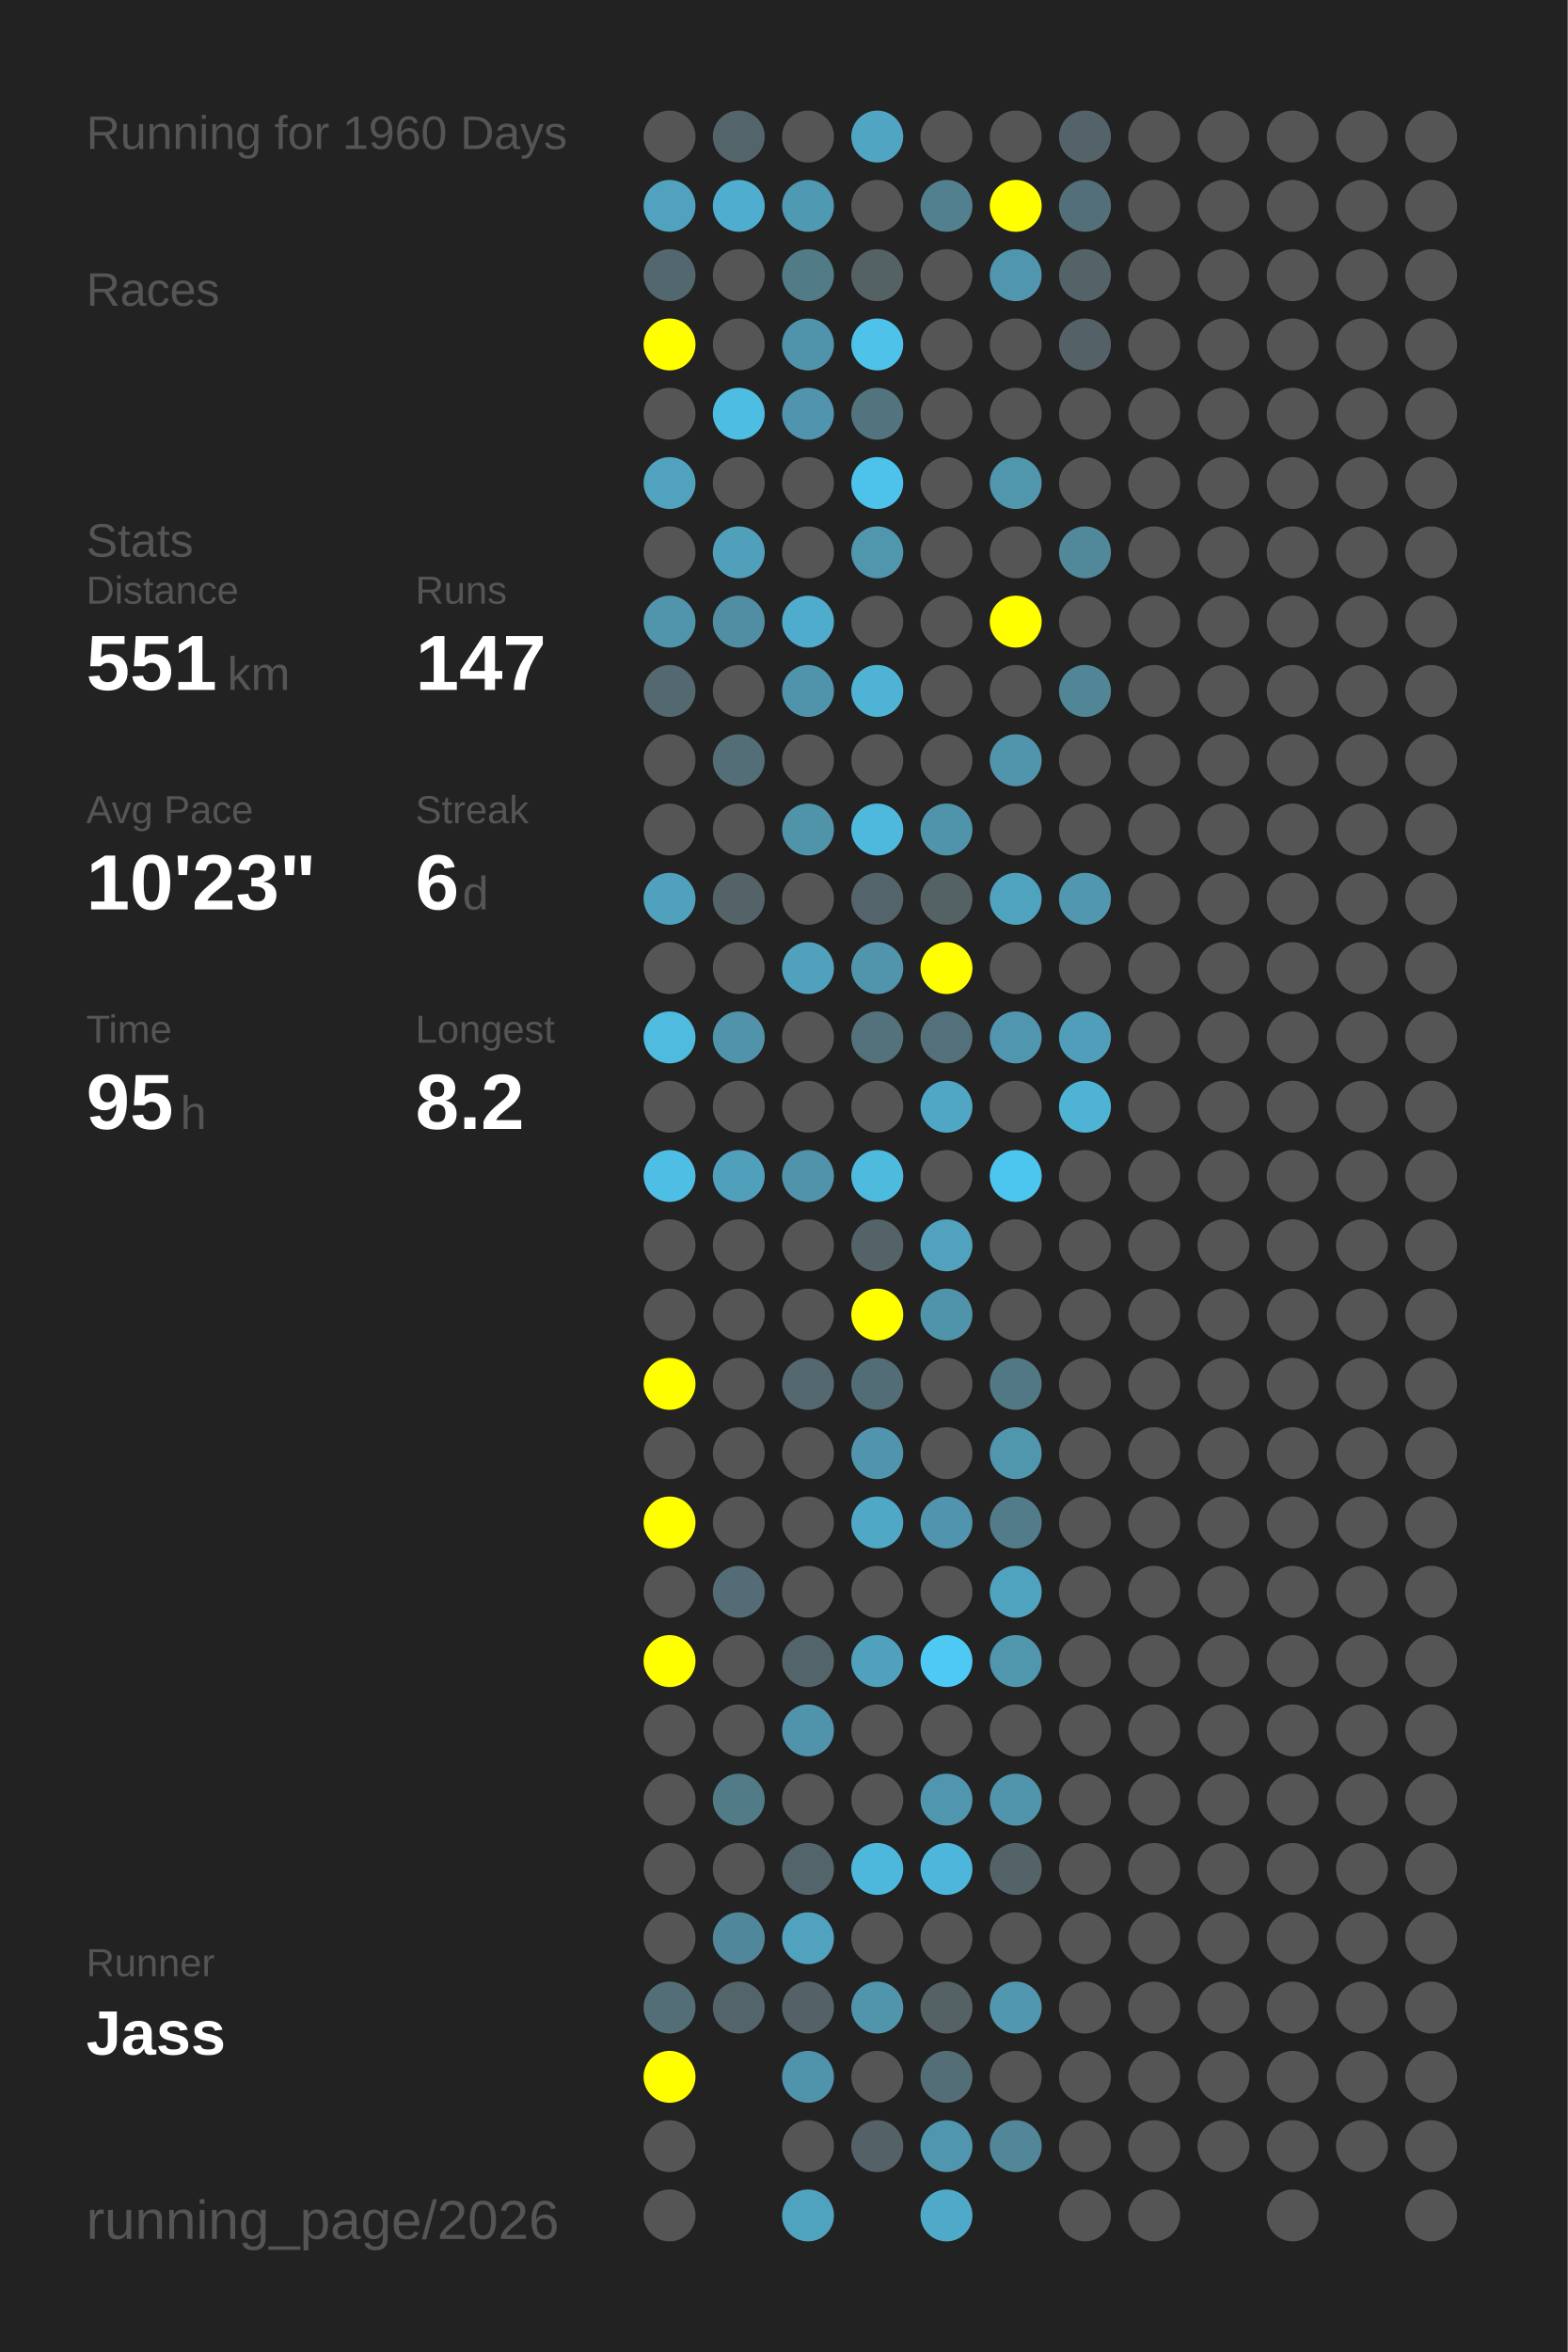
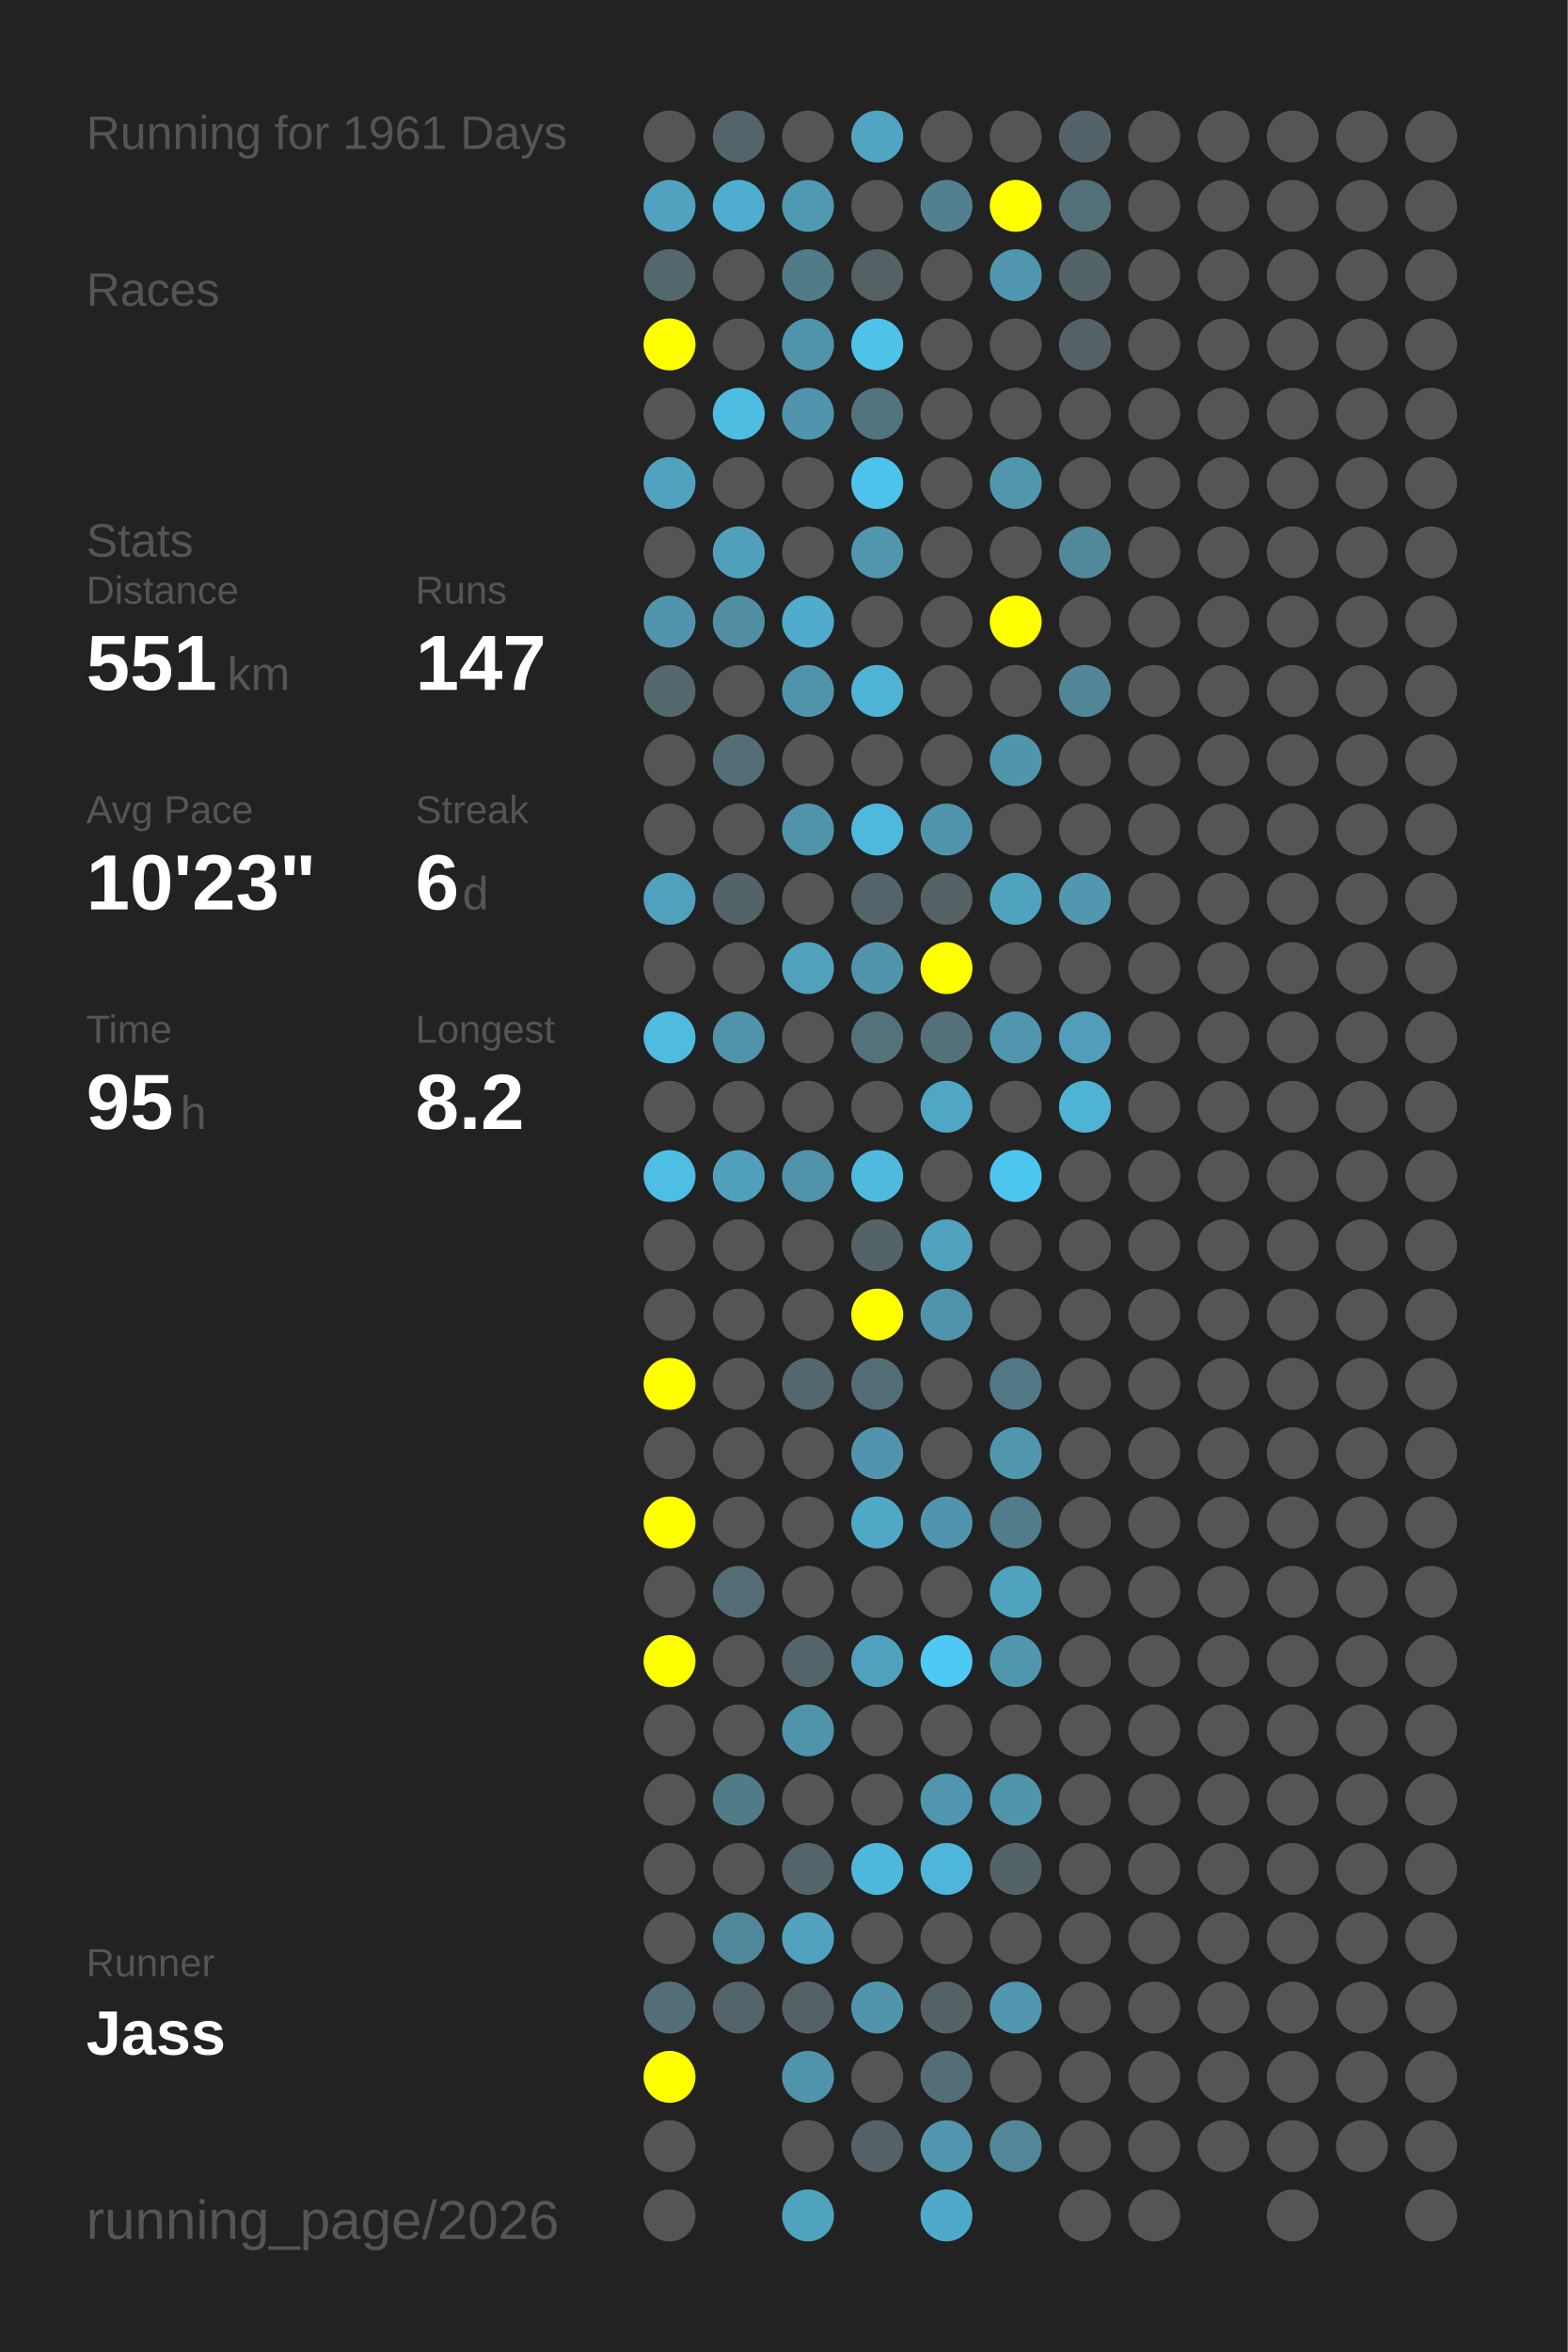
<svg xmlns="http://www.w3.org/2000/svg" baseProfile="full" height="300mm" version="1.1" viewBox="0,0,200,300" width="200mm">
  <defs />
  <rect fill="#222222" height="300" width="200" x="0" y="0" />
-   <text fill="#555555" style="font-size:6px; font-family:Arial;" x="11" y="19">Running for 1960 Days</text>
+   <text fill="#555555" style="font-size:6px; font-family:Arial;" x="11" y="19">Running for 1961 Days</text>
  <text fill="#555555" style="font-size:6px; font-family:Arial;" x="11" y="39">Races</text>
  <text fill="#555555" style="font-size:6px; font-family:Arial;" x="11" y="71">Stats</text>
  <text fill="#555555" style="font-size:5px; font-family:Arial;" x="11" y="77">Distance</text>
  <text fill="#FFFFFF" style="font-size:10px; font-family:Arial; font-weight:bold;" x="11" y="88">551</text>
  <text fill="#555555" style="font-size:6px; font-family:Arial;" x="29" y="88">km</text>
  <text fill="#555555" style="font-size:5px; font-family:Arial;" x="53" y="77">Runs</text>
  <text fill="#FFFFFF" style="font-size:10px; font-family:Arial; font-weight:bold;" x="53" y="88">147</text>
  <text fill="#555555" style="font-size:5px; font-family:Arial;" x="11" y="105">Avg Pace</text>
  <text fill="#FFFFFF" style="font-size:10px; font-family:Arial; font-weight:bold;" x="11" y="116">10'23"</text>
  <text fill="#555555" style="font-size:5px; font-family:Arial;" x="53" y="105">Streak</text>
  <text fill="#FFFFFF" style="font-size:10px; font-family:Arial; font-weight:bold;" x="53" y="116">6</text>
  <text fill="#555555" style="font-size:6px; font-family:Arial;" x="59" y="116">d</text>
  <text fill="#555555" style="font-size:5px; font-family:Arial;" x="11" y="133">Time</text>
  <text fill="#FFFFFF" style="font-size:10px; font-family:Arial; font-weight:bold;" x="11" y="144">95</text>
  <text fill="#555555" style="font-size:6px; font-family:Arial;" x="23" y="144">h</text>
  <text fill="#555555" style="font-size:5px; font-family:Arial;" x="53" y="133">Longest</text>
  <text fill="#FFFFFF" style="font-size:10px; font-family:Arial; font-weight:bold;" x="53" y="144">8.2</text>
  <text fill="#555555" style="font-size:5px; font-family:Arial;" x="11" y="252.065">Runner</text>
  <text fill="#FFFFFF" style="font-size:8px; font-family:Arial; font-weight:bold;" x="11" y="262.065">Jass</text>
  <text fill="#555555" style="font-size:7px; font-family:Arial;" x="11" y="285.581">running_page/2026</text>
  <circle cx="85.417" cy="17.419" fill="#555555" r="3.312" />
  <circle cx="85.417" cy="26.258" fill="#50a2be" r="3.312" />
  <circle cx="85.417" cy="35.097" fill="#53676e" r="3.312" />
  <circle cx="85.417" cy="43.935" fill="#FFFF00" r="3.312" />
  <circle cx="85.417" cy="52.774" fill="#555555" r="3.312" />
  <circle cx="85.417" cy="61.613" fill="#50a2be" r="3.312" />
  <circle cx="85.417" cy="70.452" fill="#555555" r="3.312" />
  <circle cx="85.417" cy="79.29" fill="#5095ac" r="3.312" />
  <circle cx="85.417" cy="88.129" fill="#53686f" r="3.312" />
  <circle cx="85.417" cy="96.968" fill="#555555" r="3.312" />
  <circle cx="85.417" cy="105.806" fill="#555555" r="3.312" />
  <circle cx="85.417" cy="114.645" fill="#50a1bd" r="3.312" />
  <circle cx="85.417" cy="123.484" fill="#555555" r="3.312" />
  <circle cx="85.417" cy="132.323" fill="#4ebbdf" r="3.312" />
  <circle cx="85.417" cy="141.161" fill="#555555" r="3.312" />
  <circle cx="85.417" cy="150" fill="#4ebee4" r="3.312" />
  <circle cx="85.417" cy="158.839" fill="#555555" r="3.312" />
  <circle cx="85.417" cy="167.677" fill="#555555" r="3.312" />
  <circle cx="85.417" cy="176.516" fill="#FFFF00" r="3.312" />
  <circle cx="85.417" cy="185.355" fill="#555555" r="3.312" />
  <circle cx="85.417" cy="194.194" fill="#FFFF00" r="3.312" />
  <circle cx="85.417" cy="203.032" fill="#555555" r="3.312" />
  <circle cx="85.417" cy="211.871" fill="#FFFF00" r="3.312" />
  <circle cx="85.417" cy="220.71" fill="#555555" r="3.312" />
  <circle cx="85.417" cy="229.548" fill="#555555" r="3.312" />
  <circle cx="85.417" cy="238.387" fill="#555555" r="3.312" />
  <circle cx="85.417" cy="247.226" fill="#555555" r="3.312" />
  <circle cx="85.417" cy="256.065" fill="#536e77" r="3.312" />
  <circle cx="85.417" cy="264.903" fill="#FFFF00" r="3.312" />
  <circle cx="85.417" cy="273.742" fill="#555555" r="3.312" />
  <circle cx="85.417" cy="282.581" fill="#555555" r="3.312" />
  <circle cx="94.25" cy="17.419" fill="#53656b" r="3.312" />
  <circle cx="94.25" cy="26.258" fill="#4faecf" r="3.312" />
  <circle cx="94.25" cy="35.097" fill="#555555" r="3.312" />
  <circle cx="94.25" cy="43.935" fill="#555555" r="3.312" />
  <circle cx="94.25" cy="52.774" fill="#4ebde2" r="3.312" />
  <circle cx="94.25" cy="61.613" fill="#555555" r="3.312" />
  <circle cx="94.25" cy="70.452" fill="#50a0bb" r="3.312" />
  <circle cx="94.25" cy="79.29" fill="#518ea3" r="3.312" />
  <circle cx="94.25" cy="88.129" fill="#555555" r="3.312" />
  <circle cx="94.25" cy="96.968" fill="#536e77" r="3.312" />
  <circle cx="94.25" cy="105.806" fill="#555555" r="3.312" />
  <circle cx="94.25" cy="114.645" fill="#546368" r="3.312" />
  <circle cx="94.25" cy="123.484" fill="#555555" r="3.312" />
  <circle cx="94.25" cy="132.323" fill="#5093aa" r="3.312" />
  <circle cx="94.25" cy="141.161" fill="#555555" r="3.312" />
  <circle cx="94.25" cy="150" fill="#50a0bb" r="3.312" />
  <circle cx="94.25" cy="158.839" fill="#555555" r="3.312" />
  <circle cx="94.25" cy="167.677" fill="#555555" r="3.312" />
  <circle cx="94.25" cy="176.516" fill="#555555" r="3.312" />
  <circle cx="94.25" cy="185.355" fill="#555555" r="3.312" />
  <circle cx="94.25" cy="194.194" fill="#555555" r="3.312" />
  <circle cx="94.25" cy="203.032" fill="#536c75" r="3.312" />
  <circle cx="94.25" cy="211.871" fill="#555555" r="3.312" />
  <circle cx="94.25" cy="220.71" fill="#555555" r="3.312" />
  <circle cx="94.25" cy="229.548" fill="#527b88" r="3.312" />
  <circle cx="94.25" cy="238.387" fill="#555555" r="3.312" />
  <circle cx="94.25" cy="247.226" fill="#51879a" r="3.312" />
  <circle cx="94.25" cy="256.065" fill="#53646a" r="3.312" />
  <circle cx="103.083" cy="17.419" fill="#555555" r="3.312" />
  <circle cx="103.083" cy="26.258" fill="#5099b2" r="3.312" />
  <circle cx="103.083" cy="35.097" fill="#527b88" r="3.312" />
  <circle cx="103.083" cy="43.935" fill="#5094ab" r="3.312" />
  <circle cx="103.083" cy="52.774" fill="#5095ad" r="3.312" />
  <circle cx="103.083" cy="61.613" fill="#555555" r="3.312" />
  <circle cx="103.083" cy="70.452" fill="#555555" r="3.312" />
  <circle cx="103.083" cy="79.29" fill="#4faccc" r="3.312" />
  <circle cx="103.083" cy="88.129" fill="#5094ab" r="3.312" />
  <circle cx="103.083" cy="96.968" fill="#555555" r="3.312" />
  <circle cx="103.083" cy="105.806" fill="#5094aa" r="3.312" />
  <circle cx="103.083" cy="114.645" fill="#555555" r="3.312" />
  <circle cx="103.083" cy="123.484" fill="#50a1bc" r="3.312" />
  <circle cx="103.083" cy="132.323" fill="#555555" r="3.312" />
  <circle cx="103.083" cy="141.161" fill="#555555" r="3.312" />
  <circle cx="103.083" cy="150" fill="#5193a9" r="3.312" />
  <circle cx="103.083" cy="158.839" fill="#555555" r="3.312" />
  <circle cx="103.083" cy="167.677" fill="#555555" r="3.312" />
  <circle cx="103.083" cy="176.516" fill="#53686f" r="3.312" />
  <circle cx="103.083" cy="185.355" fill="#555555" r="3.312" />
  <circle cx="103.083" cy="194.194" fill="#555555" r="3.312" />
  <circle cx="103.083" cy="203.032" fill="#555555" r="3.312" />
  <circle cx="103.083" cy="211.871" fill="#53656b" r="3.312" />
  <circle cx="103.083" cy="220.71" fill="#5094ab" r="3.312" />
  <circle cx="103.083" cy="229.548" fill="#555555" r="3.312" />
  <circle cx="103.083" cy="238.387" fill="#53656b" r="3.312" />
  <circle cx="103.083" cy="247.226" fill="#50a2be" r="3.312" />
  <circle cx="103.083" cy="256.065" fill="#546267" r="3.312" />
  <circle cx="103.083" cy="264.903" fill="#5094ab" r="3.312" />
  <circle cx="103.083" cy="273.742" fill="#555555" r="3.312" />
  <circle cx="103.083" cy="282.581" fill="#4fa3bf" r="3.312" />
  <circle cx="111.917" cy="17.419" fill="#4fa5c2" r="3.312" />
  <circle cx="111.917" cy="26.258" fill="#555555" r="3.312" />
  <circle cx="111.917" cy="35.097" fill="#546266" r="3.312" />
  <circle cx="111.917" cy="43.935" fill="#4ec2e9" r="3.312" />
  <circle cx="111.917" cy="52.774" fill="#52747f" r="3.312" />
  <circle cx="111.917" cy="61.613" fill="#4dc2ea" r="3.312" />
  <circle cx="111.917" cy="70.452" fill="#5096ad" r="3.312" />
  <circle cx="111.917" cy="79.29" fill="#555555" r="3.312" />
  <circle cx="111.917" cy="88.129" fill="#4eb3d4" r="3.312" />
  <circle cx="111.917" cy="96.968" fill="#555555" r="3.312" />
  <circle cx="111.917" cy="105.806" fill="#4eb9dd" r="3.312" />
  <circle cx="111.917" cy="114.645" fill="#53656a" r="3.312" />
  <circle cx="111.917" cy="123.484" fill="#5095ac" r="3.312" />
  <circle cx="111.917" cy="132.323" fill="#53727c" r="3.312" />
  <circle cx="111.917" cy="141.161" fill="#555555" r="3.312" />
  <circle cx="111.917" cy="150" fill="#4ebade" r="3.312" />
  <circle cx="111.917" cy="158.839" fill="#546368" r="3.312" />
  <circle cx="111.917" cy="167.677" fill="#FFFF00" r="3.312" />
  <circle cx="111.917" cy="176.516" fill="#536d76" r="3.312" />
  <circle cx="111.917" cy="185.355" fill="#5095ad" r="3.312" />
  <circle cx="111.917" cy="194.194" fill="#4fa8c6" r="3.312" />
  <circle cx="111.917" cy="203.032" fill="#555555" r="3.312" />
  <circle cx="111.917" cy="211.871" fill="#50a1bd" r="3.312" />
  <circle cx="111.917" cy="220.71" fill="#555555" r="3.312" />
  <circle cx="111.917" cy="229.548" fill="#555555" r="3.312" />
  <circle cx="111.917" cy="238.387" fill="#4eb8dc" r="3.312" />
  <circle cx="111.917" cy="247.226" fill="#555555" r="3.312" />
  <circle cx="111.917" cy="256.065" fill="#5095ac" r="3.312" />
  <circle cx="111.917" cy="264.903" fill="#555555" r="3.312" />
  <circle cx="111.917" cy="273.742" fill="#546267" r="3.312" />
  <circle cx="120.75" cy="17.419" fill="#555555" r="3.312" />
  <circle cx="120.75" cy="26.258" fill="#52808f" r="3.312" />
  <circle cx="120.75" cy="35.097" fill="#555555" r="3.312" />
  <circle cx="120.75" cy="43.935" fill="#555555" r="3.312" />
  <circle cx="120.75" cy="52.774" fill="#555555" r="3.312" />
  <circle cx="120.75" cy="61.613" fill="#555555" r="3.312" />
  <circle cx="120.75" cy="70.452" fill="#555555" r="3.312" />
  <circle cx="120.75" cy="79.29" fill="#555555" r="3.312" />
  <circle cx="120.75" cy="88.129" fill="#555555" r="3.312" />
  <circle cx="120.75" cy="96.968" fill="#555555" r="3.312" />
  <circle cx="120.75" cy="105.806" fill="#5094ab" r="3.312" />
  <circle cx="120.75" cy="114.645" fill="#546266" r="3.312" />
  <circle cx="120.75" cy="123.484" fill="#FFFF00" r="3.312" />
  <circle cx="120.75" cy="132.323" fill="#53707b" r="3.312" />
  <circle cx="120.75" cy="141.161" fill="#4fa7c5" r="3.312" />
  <circle cx="120.75" cy="150" fill="#555555" r="3.312" />
  <circle cx="120.75" cy="158.839" fill="#50a2bf" r="3.312" />
  <circle cx="120.75" cy="167.677" fill="#5094ab" r="3.312" />
  <circle cx="120.75" cy="176.516" fill="#555555" r="3.312" />
  <circle cx="120.75" cy="185.355" fill="#555555" r="3.312" />
  <circle cx="120.75" cy="194.194" fill="#5095ad" r="3.312" />
  <circle cx="120.75" cy="203.032" fill="#555555" r="3.312" />
  <circle cx="120.75" cy="211.871" fill="#4dc9f3" r="3.312" />
  <circle cx="120.75" cy="220.71" fill="#555555" r="3.312" />
  <circle cx="120.75" cy="229.548" fill="#5096ae" r="3.312" />
  <circle cx="120.75" cy="238.387" fill="#4eb6da" r="3.312" />
  <circle cx="120.75" cy="247.226" fill="#555555" r="3.312" />
  <circle cx="120.75" cy="256.065" fill="#546266" r="3.312" />
  <circle cx="120.75" cy="264.903" fill="#536e77" r="3.312" />
  <circle cx="120.75" cy="273.742" fill="#5096ae" r="3.312" />
  <circle cx="120.75" cy="282.581" fill="#4faac9" r="3.312" />
  <circle cx="129.583" cy="17.419" fill="#555555" r="3.312" />
  <circle cx="129.583" cy="26.258" fill="#FFFF00" r="3.312" />
  <circle cx="129.583" cy="35.097" fill="#5096ae" r="3.312" />
  <circle cx="129.583" cy="43.935" fill="#555555" r="3.312" />
  <circle cx="129.583" cy="52.774" fill="#555555" r="3.312" />
  <circle cx="129.583" cy="61.613" fill="#5096ad" r="3.312" />
  <circle cx="129.583" cy="70.452" fill="#555555" r="3.312" />
  <circle cx="129.583" cy="79.29" fill="#FFFF00" r="3.312" />
  <circle cx="129.583" cy="88.129" fill="#555555" r="3.312" />
  <circle cx="129.583" cy="96.968" fill="#5095ac" r="3.312" />
  <circle cx="129.583" cy="105.806" fill="#555555" r="3.312" />
  <circle cx="129.583" cy="114.645" fill="#4fa3bf" r="3.312" />
  <circle cx="129.583" cy="123.484" fill="#555555" r="3.312" />
  <circle cx="129.583" cy="132.323" fill="#5096ae" r="3.312" />
  <circle cx="129.583" cy="141.161" fill="#555555" r="3.312" />
  <circle cx="129.583" cy="150" fill="#4dc6ef" r="3.312" />
  <circle cx="129.583" cy="158.839" fill="#555555" r="3.312" />
  <circle cx="129.583" cy="167.677" fill="#555555" r="3.312" />
  <circle cx="129.583" cy="176.516" fill="#527885" r="3.312" />
  <circle cx="129.583" cy="185.355" fill="#5096ad" r="3.312" />
  <circle cx="129.583" cy="194.194" fill="#527c8a" r="3.312" />
  <circle cx="129.583" cy="203.032" fill="#50a3bf" r="3.312" />
  <circle cx="129.583" cy="211.871" fill="#5096ad" r="3.312" />
  <circle cx="129.583" cy="220.71" fill="#555555" r="3.312" />
  <circle cx="129.583" cy="229.548" fill="#5095ac" r="3.312" />
  <circle cx="129.583" cy="238.387" fill="#546368" r="3.312" />
  <circle cx="129.583" cy="247.226" fill="#555555" r="3.312" />
  <circle cx="129.583" cy="256.065" fill="#5097af" r="3.312" />
  <circle cx="129.583" cy="264.903" fill="#555555" r="3.312" />
  <circle cx="129.583" cy="273.742" fill="#518799" r="3.312" />
  <circle cx="138.417" cy="17.419" fill="#546369" r="3.312" />
  <circle cx="138.417" cy="26.258" fill="#53707a" r="3.312" />
  <circle cx="138.417" cy="35.097" fill="#546368" r="3.312" />
  <circle cx="138.417" cy="43.935" fill="#546267" r="3.312" />
  <circle cx="138.417" cy="52.774" fill="#555555" r="3.312" />
  <circle cx="138.417" cy="61.613" fill="#555555" r="3.312" />
  <circle cx="138.417" cy="70.452" fill="#51889a" r="3.312" />
  <circle cx="138.417" cy="79.29" fill="#555555" r="3.312" />
  <circle cx="138.417" cy="88.129" fill="#518697" r="3.312" />
  <circle cx="138.417" cy="96.968" fill="#555555" r="3.312" />
  <circle cx="138.417" cy="105.806" fill="#555555" r="3.312" />
  <circle cx="138.417" cy="114.645" fill="#5097af" r="3.312" />
  <circle cx="138.417" cy="123.484" fill="#555555" r="3.312" />
  <circle cx="138.417" cy="132.323" fill="#509eb9" r="3.312" />
  <circle cx="138.417" cy="141.161" fill="#4eb3d4" r="3.312" />
  <circle cx="138.417" cy="150" fill="#555555" r="3.312" />
  <circle cx="138.417" cy="158.839" fill="#555555" r="3.312" />
  <circle cx="138.417" cy="167.677" fill="#555555" r="3.312" />
  <circle cx="138.417" cy="176.516" fill="#555555" r="3.312" />
  <circle cx="138.417" cy="185.355" fill="#555555" r="3.312" />
  <circle cx="138.417" cy="194.194" fill="#555555" r="3.312" />
  <circle cx="138.417" cy="203.032" fill="#555555" r="3.312" />
  <circle cx="138.417" cy="211.871" fill="#555555" r="3.312" />
  <circle cx="138.417" cy="220.71" fill="#555555" r="3.312" />
  <circle cx="138.417" cy="229.548" fill="#555555" r="3.312" />
  <circle cx="138.417" cy="238.387" fill="#555555" r="3.312" />
  <circle cx="138.417" cy="247.226" fill="#555555" r="3.312" />
  <circle cx="138.417" cy="256.065" fill="#555555" r="3.312" />
  <circle cx="138.417" cy="264.903" fill="#555555" r="3.312" />
  <circle cx="138.417" cy="273.742" fill="#555555" r="3.312" />
  <circle cx="138.417" cy="282.581" fill="#555555" r="3.312" />
  <circle cx="147.25" cy="17.419" fill="#555555" r="3.312" />
  <circle cx="147.25" cy="26.258" fill="#555555" r="3.312" />
  <circle cx="147.25" cy="35.097" fill="#555555" r="3.312" />
  <circle cx="147.25" cy="43.935" fill="#555555" r="3.312" />
  <circle cx="147.25" cy="52.774" fill="#555555" r="3.312" />
  <circle cx="147.25" cy="61.613" fill="#555555" r="3.312" />
  <circle cx="147.25" cy="70.452" fill="#555555" r="3.312" />
  <circle cx="147.25" cy="79.29" fill="#555555" r="3.312" />
  <circle cx="147.25" cy="88.129" fill="#555555" r="3.312" />
  <circle cx="147.25" cy="96.968" fill="#555555" r="3.312" />
  <circle cx="147.25" cy="105.806" fill="#555555" r="3.312" />
  <circle cx="147.25" cy="114.645" fill="#555555" r="3.312" />
  <circle cx="147.25" cy="123.484" fill="#555555" r="3.312" />
  <circle cx="147.25" cy="132.323" fill="#555555" r="3.312" />
  <circle cx="147.25" cy="141.161" fill="#555555" r="3.312" />
  <circle cx="147.25" cy="150" fill="#555555" r="3.312" />
  <circle cx="147.25" cy="158.839" fill="#555555" r="3.312" />
  <circle cx="147.25" cy="167.677" fill="#555555" r="3.312" />
  <circle cx="147.25" cy="176.516" fill="#555555" r="3.312" />
  <circle cx="147.25" cy="185.355" fill="#555555" r="3.312" />
  <circle cx="147.25" cy="194.194" fill="#555555" r="3.312" />
  <circle cx="147.25" cy="203.032" fill="#555555" r="3.312" />
  <circle cx="147.25" cy="211.871" fill="#555555" r="3.312" />
  <circle cx="147.25" cy="220.71" fill="#555555" r="3.312" />
  <circle cx="147.25" cy="229.548" fill="#555555" r="3.312" />
  <circle cx="147.25" cy="238.387" fill="#555555" r="3.312" />
  <circle cx="147.25" cy="247.226" fill="#555555" r="3.312" />
  <circle cx="147.25" cy="256.065" fill="#555555" r="3.312" />
  <circle cx="147.25" cy="264.903" fill="#555555" r="3.312" />
  <circle cx="147.25" cy="273.742" fill="#555555" r="3.312" />
  <circle cx="147.25" cy="282.581" fill="#555555" r="3.312" />
  <circle cx="156.083" cy="17.419" fill="#555555" r="3.312" />
  <circle cx="156.083" cy="26.258" fill="#555555" r="3.312" />
  <circle cx="156.083" cy="35.097" fill="#555555" r="3.312" />
  <circle cx="156.083" cy="43.935" fill="#555555" r="3.312" />
  <circle cx="156.083" cy="52.774" fill="#555555" r="3.312" />
  <circle cx="156.083" cy="61.613" fill="#555555" r="3.312" />
  <circle cx="156.083" cy="70.452" fill="#555555" r="3.312" />
  <circle cx="156.083" cy="79.29" fill="#555555" r="3.312" />
  <circle cx="156.083" cy="88.129" fill="#555555" r="3.312" />
  <circle cx="156.083" cy="96.968" fill="#555555" r="3.312" />
  <circle cx="156.083" cy="105.806" fill="#555555" r="3.312" />
  <circle cx="156.083" cy="114.645" fill="#555555" r="3.312" />
  <circle cx="156.083" cy="123.484" fill="#555555" r="3.312" />
  <circle cx="156.083" cy="132.323" fill="#555555" r="3.312" />
  <circle cx="156.083" cy="141.161" fill="#555555" r="3.312" />
  <circle cx="156.083" cy="150" fill="#555555" r="3.312" />
  <circle cx="156.083" cy="158.839" fill="#555555" r="3.312" />
  <circle cx="156.083" cy="167.677" fill="#555555" r="3.312" />
  <circle cx="156.083" cy="176.516" fill="#555555" r="3.312" />
  <circle cx="156.083" cy="185.355" fill="#555555" r="3.312" />
  <circle cx="156.083" cy="194.194" fill="#555555" r="3.312" />
  <circle cx="156.083" cy="203.032" fill="#555555" r="3.312" />
  <circle cx="156.083" cy="211.871" fill="#555555" r="3.312" />
  <circle cx="156.083" cy="220.71" fill="#555555" r="3.312" />
  <circle cx="156.083" cy="229.548" fill="#555555" r="3.312" />
  <circle cx="156.083" cy="238.387" fill="#555555" r="3.312" />
  <circle cx="156.083" cy="247.226" fill="#555555" r="3.312" />
  <circle cx="156.083" cy="256.065" fill="#555555" r="3.312" />
  <circle cx="156.083" cy="264.903" fill="#555555" r="3.312" />
  <circle cx="156.083" cy="273.742" fill="#555555" r="3.312" />
  <circle cx="164.917" cy="17.419" fill="#555555" r="3.312" />
  <circle cx="164.917" cy="26.258" fill="#555555" r="3.312" />
  <circle cx="164.917" cy="35.097" fill="#555555" r="3.312" />
  <circle cx="164.917" cy="43.935" fill="#555555" r="3.312" />
  <circle cx="164.917" cy="52.774" fill="#555555" r="3.312" />
  <circle cx="164.917" cy="61.613" fill="#555555" r="3.312" />
  <circle cx="164.917" cy="70.452" fill="#555555" r="3.312" />
  <circle cx="164.917" cy="79.29" fill="#555555" r="3.312" />
  <circle cx="164.917" cy="88.129" fill="#555555" r="3.312" />
  <circle cx="164.917" cy="96.968" fill="#555555" r="3.312" />
  <circle cx="164.917" cy="105.806" fill="#555555" r="3.312" />
  <circle cx="164.917" cy="114.645" fill="#555555" r="3.312" />
  <circle cx="164.917" cy="123.484" fill="#555555" r="3.312" />
  <circle cx="164.917" cy="132.323" fill="#555555" r="3.312" />
  <circle cx="164.917" cy="141.161" fill="#555555" r="3.312" />
  <circle cx="164.917" cy="150" fill="#555555" r="3.312" />
  <circle cx="164.917" cy="158.839" fill="#555555" r="3.312" />
  <circle cx="164.917" cy="167.677" fill="#555555" r="3.312" />
  <circle cx="164.917" cy="176.516" fill="#555555" r="3.312" />
  <circle cx="164.917" cy="185.355" fill="#555555" r="3.312" />
  <circle cx="164.917" cy="194.194" fill="#555555" r="3.312" />
  <circle cx="164.917" cy="203.032" fill="#555555" r="3.312" />
  <circle cx="164.917" cy="211.871" fill="#555555" r="3.312" />
  <circle cx="164.917" cy="220.71" fill="#555555" r="3.312" />
  <circle cx="164.917" cy="229.548" fill="#555555" r="3.312" />
  <circle cx="164.917" cy="238.387" fill="#555555" r="3.312" />
  <circle cx="164.917" cy="247.226" fill="#555555" r="3.312" />
  <circle cx="164.917" cy="256.065" fill="#555555" r="3.312" />
  <circle cx="164.917" cy="264.903" fill="#555555" r="3.312" />
  <circle cx="164.917" cy="273.742" fill="#555555" r="3.312" />
  <circle cx="164.917" cy="282.581" fill="#555555" r="3.312" />
  <circle cx="173.75" cy="17.419" fill="#555555" r="3.312" />
  <circle cx="173.75" cy="26.258" fill="#555555" r="3.312" />
  <circle cx="173.75" cy="35.097" fill="#555555" r="3.312" />
  <circle cx="173.75" cy="43.935" fill="#555555" r="3.312" />
  <circle cx="173.75" cy="52.774" fill="#555555" r="3.312" />
  <circle cx="173.75" cy="61.613" fill="#555555" r="3.312" />
  <circle cx="173.75" cy="70.452" fill="#555555" r="3.312" />
  <circle cx="173.75" cy="79.29" fill="#555555" r="3.312" />
  <circle cx="173.75" cy="88.129" fill="#555555" r="3.312" />
  <circle cx="173.75" cy="96.968" fill="#555555" r="3.312" />
  <circle cx="173.75" cy="105.806" fill="#555555" r="3.312" />
  <circle cx="173.75" cy="114.645" fill="#555555" r="3.312" />
  <circle cx="173.75" cy="123.484" fill="#555555" r="3.312" />
  <circle cx="173.75" cy="132.323" fill="#555555" r="3.312" />
  <circle cx="173.75" cy="141.161" fill="#555555" r="3.312" />
  <circle cx="173.75" cy="150" fill="#555555" r="3.312" />
  <circle cx="173.75" cy="158.839" fill="#555555" r="3.312" />
  <circle cx="173.75" cy="167.677" fill="#555555" r="3.312" />
  <circle cx="173.75" cy="176.516" fill="#555555" r="3.312" />
  <circle cx="173.75" cy="185.355" fill="#555555" r="3.312" />
  <circle cx="173.75" cy="194.194" fill="#555555" r="3.312" />
  <circle cx="173.75" cy="203.032" fill="#555555" r="3.312" />
  <circle cx="173.75" cy="211.871" fill="#555555" r="3.312" />
  <circle cx="173.75" cy="220.71" fill="#555555" r="3.312" />
  <circle cx="173.75" cy="229.548" fill="#555555" r="3.312" />
  <circle cx="173.75" cy="238.387" fill="#555555" r="3.312" />
  <circle cx="173.75" cy="247.226" fill="#555555" r="3.312" />
  <circle cx="173.75" cy="256.065" fill="#555555" r="3.312" />
  <circle cx="173.75" cy="264.903" fill="#555555" r="3.312" />
  <circle cx="173.75" cy="273.742" fill="#555555" r="3.312" />
  <circle cx="182.583" cy="17.419" fill="#555555" r="3.312" />
  <circle cx="182.583" cy="26.258" fill="#555555" r="3.312" />
  <circle cx="182.583" cy="35.097" fill="#555555" r="3.312" />
  <circle cx="182.583" cy="43.935" fill="#555555" r="3.312" />
  <circle cx="182.583" cy="52.774" fill="#555555" r="3.312" />
  <circle cx="182.583" cy="61.613" fill="#555555" r="3.312" />
  <circle cx="182.583" cy="70.452" fill="#555555" r="3.312" />
  <circle cx="182.583" cy="79.29" fill="#555555" r="3.312" />
  <circle cx="182.583" cy="88.129" fill="#555555" r="3.312" />
  <circle cx="182.583" cy="96.968" fill="#555555" r="3.312" />
  <circle cx="182.583" cy="105.806" fill="#555555" r="3.312" />
  <circle cx="182.583" cy="114.645" fill="#555555" r="3.312" />
  <circle cx="182.583" cy="123.484" fill="#555555" r="3.312" />
  <circle cx="182.583" cy="132.323" fill="#555555" r="3.312" />
  <circle cx="182.583" cy="141.161" fill="#555555" r="3.312" />
  <circle cx="182.583" cy="150" fill="#555555" r="3.312" />
  <circle cx="182.583" cy="158.839" fill="#555555" r="3.312" />
  <circle cx="182.583" cy="167.677" fill="#555555" r="3.312" />
  <circle cx="182.583" cy="176.516" fill="#555555" r="3.312" />
  <circle cx="182.583" cy="185.355" fill="#555555" r="3.312" />
  <circle cx="182.583" cy="194.194" fill="#555555" r="3.312" />
  <circle cx="182.583" cy="203.032" fill="#555555" r="3.312" />
  <circle cx="182.583" cy="211.871" fill="#555555" r="3.312" />
  <circle cx="182.583" cy="220.71" fill="#555555" r="3.312" />
  <circle cx="182.583" cy="229.548" fill="#555555" r="3.312" />
  <circle cx="182.583" cy="238.387" fill="#555555" r="3.312" />
  <circle cx="182.583" cy="247.226" fill="#555555" r="3.312" />
  <circle cx="182.583" cy="256.065" fill="#555555" r="3.312" />
  <circle cx="182.583" cy="264.903" fill="#555555" r="3.312" />
  <circle cx="182.583" cy="273.742" fill="#555555" r="3.312" />
  <circle cx="182.583" cy="282.581" fill="#555555" r="3.312" />
</svg>
